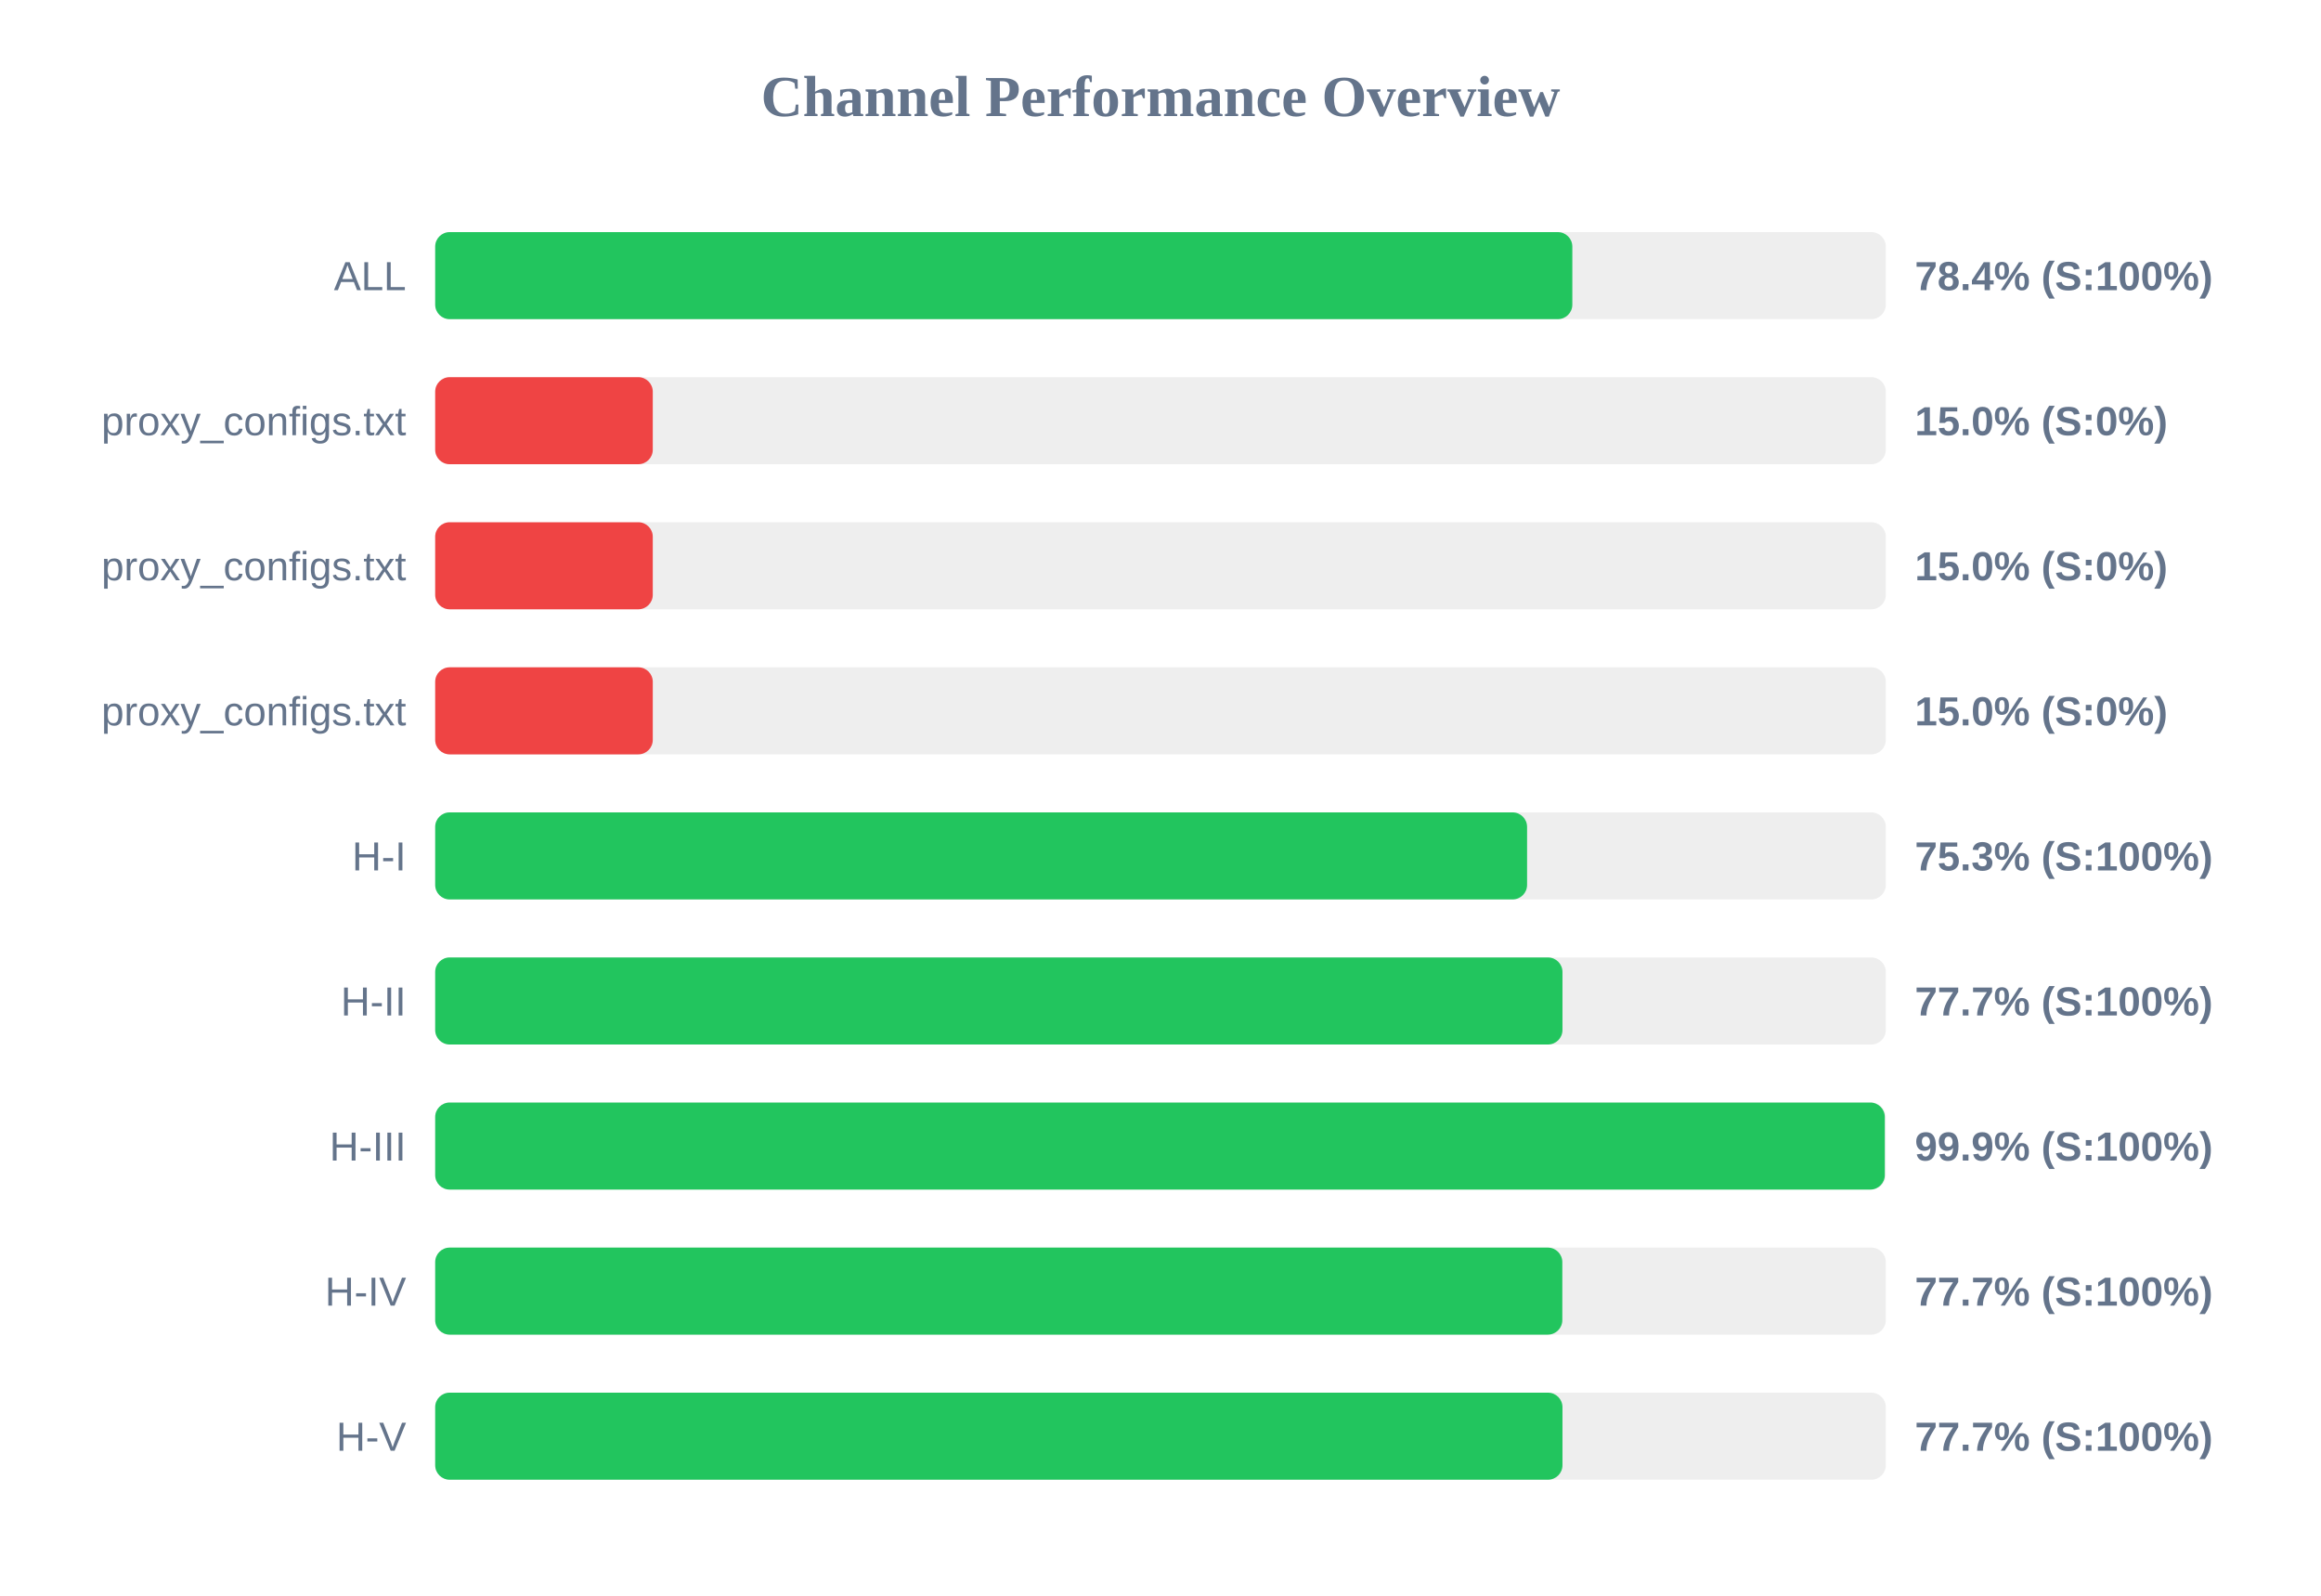
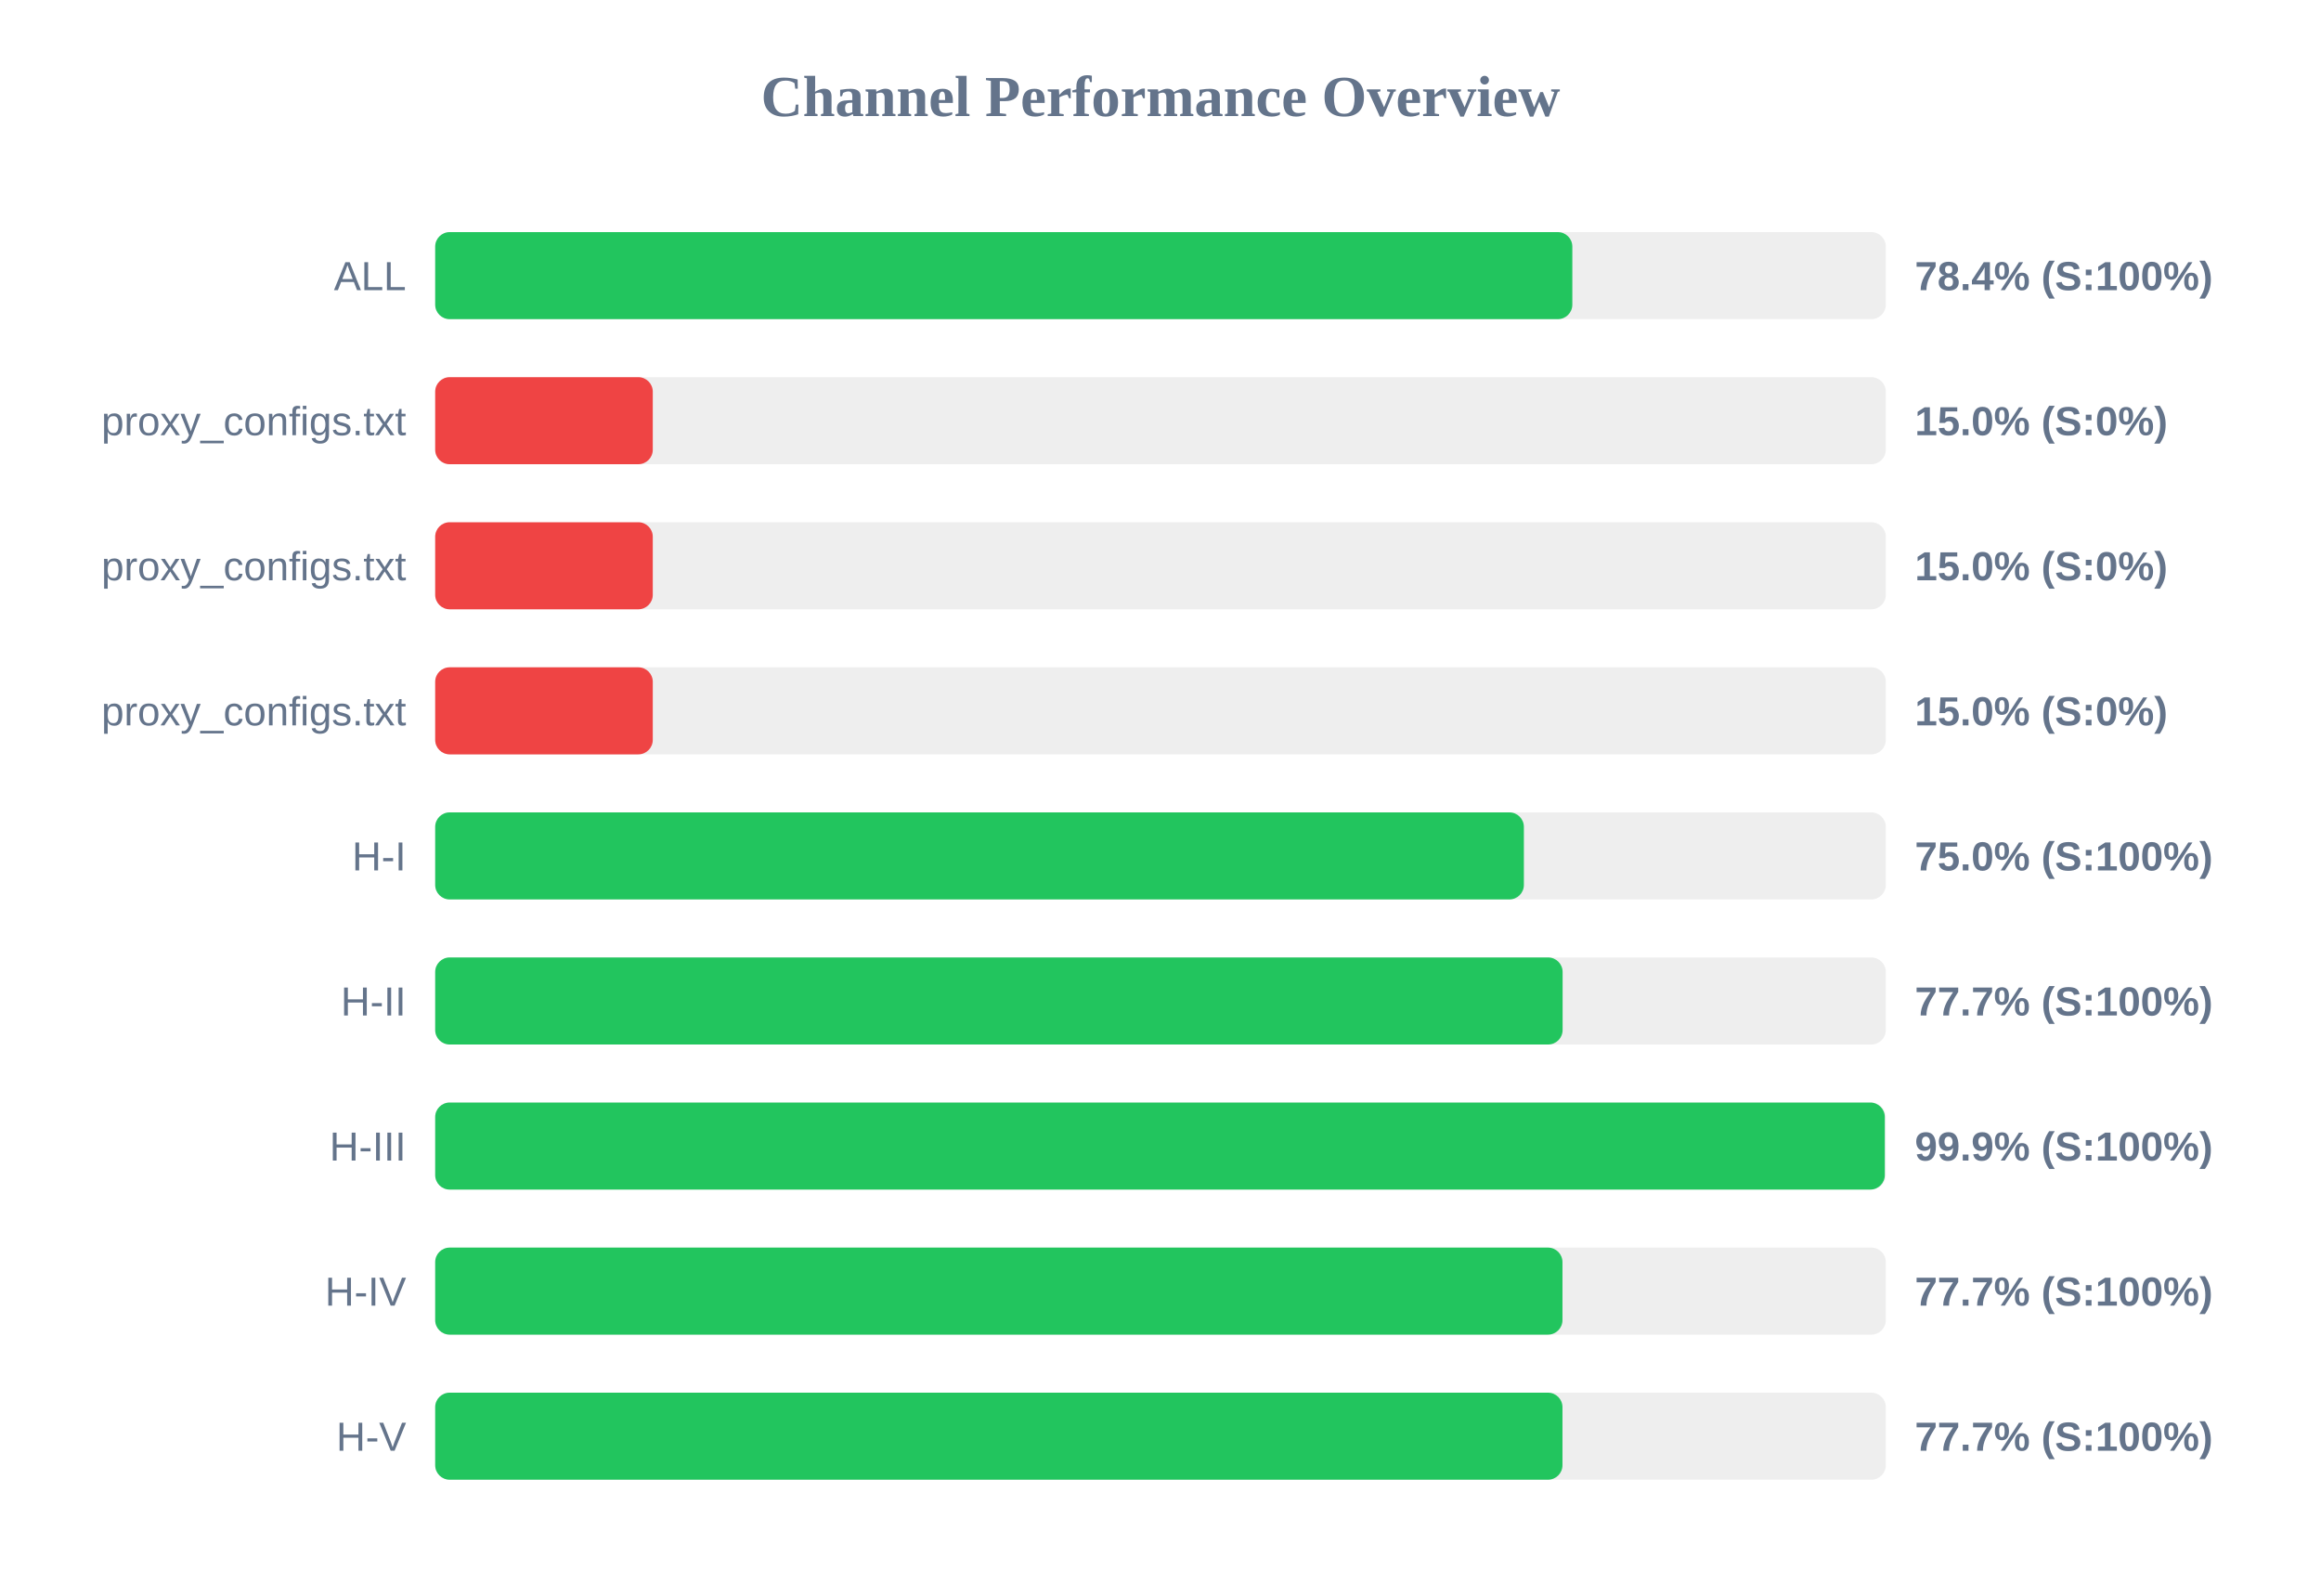
<svg xmlns="http://www.w3.org/2000/svg" width="800" height="550" version="1.1">
  <style>
        .row { font: 14px Arial; fill: #64748b; }
        .score { font: bold 14px Arial; fill: #64748b; }
    </style>
  <text x="400" y="40" text-anchor="middle" font-size="20px" font-weight="bold" fill="#64748b">Channel Performance Overview</text>
  <rect x="150" y="80" width="500" height="30" fill="#eee" rx="5" />
  <rect x="150" y="80" width="391.95" height="30" fill="#22c55e" rx="5" />
  <text x="140" y="100" text-anchor="end" class="row">ALL</text>
  <text x="660" y="100" text-anchor="start" class="score">78.4% (S:100%)</text>
  <rect x="150" y="130" width="500" height="30" fill="#eee" rx="5" />
  <rect x="150" y="130" width="75.0" height="30" fill="#ef4444" rx="5" />
  <text x="140" y="150" text-anchor="end" class="row">proxy_configs.txt</text>
  <text x="660" y="150" text-anchor="start" class="score">15.0% (S:0%)</text>
  <rect x="150" y="180" width="500" height="30" fill="#eee" rx="5" />
  <rect x="150" y="180" width="75.0" height="30" fill="#ef4444" rx="5" />
  <text x="140" y="200" text-anchor="end" class="row">proxy_configs.txt</text>
  <text x="660" y="200" text-anchor="start" class="score">15.0% (S:0%)</text>
  <rect x="150" y="230" width="500" height="30" fill="#eee" rx="5" />
  <rect x="150" y="230" width="75.0" height="30" fill="#ef4444" rx="5" />
  <text x="140" y="250" text-anchor="end" class="row">proxy_configs.txt</text>
  <text x="660" y="250" text-anchor="start" class="score">15.0% (S:0%)</text>
  <rect x="150" y="280" width="500" height="30" fill="#eee" rx="5" />
-   <rect x="150" y="280" width="376.35" height="30" fill="#22c55e" rx="5" />
+   <rect x="150" y="280" width="375.25" height="30" fill="#22c55e" rx="5" />
  <text x="140" y="300" text-anchor="end" class="row">H-I</text>
-   <text x="660" y="300" text-anchor="start" class="score">75.3% (S:100%)</text>
+   <text x="660" y="300" text-anchor="start" class="score">75.0% (S:100%)</text>
  <rect x="150" y="330" width="500" height="30" fill="#eee" rx="5" />
-   <rect x="150" y="330" width="388.55" height="30" fill="#22c55e" rx="5" />
+   <rect x="150" y="330" width="388.6" height="30" fill="#22c55e" rx="5" />
  <text x="140" y="350" text-anchor="end" class="row">H-II</text>
  <text x="660" y="350" text-anchor="start" class="score">77.7% (S:100%)</text>
  <rect x="150" y="380" width="500" height="30" fill="#eee" rx="5" />
  <rect x="150" y="380" width="499.65" height="30" fill="#22c55e" rx="5" />
  <text x="140" y="400" text-anchor="end" class="row">H-III</text>
  <text x="660" y="400" text-anchor="start" class="score">99.9% (S:100%)</text>
  <rect x="150" y="430" width="500" height="30" fill="#eee" rx="5" />
-   <rect x="150" y="430" width="388.5" height="30" fill="#22c55e" rx="5" />
+   <rect x="150" y="430" width="388.55" height="30" fill="#22c55e" rx="5" />
  <text x="140" y="450" text-anchor="end" class="row">H-IV</text>
  <text x="660" y="450" text-anchor="start" class="score">77.7% (S:100%)</text>
  <rect x="150" y="480" width="500" height="30" fill="#eee" rx="5" />
  <rect x="150" y="480" width="388.55" height="30" fill="#22c55e" rx="5" />
  <text x="140" y="500" text-anchor="end" class="row">H-V</text>
  <text x="660" y="500" text-anchor="start" class="score">77.7% (S:100%)</text>
</svg>
